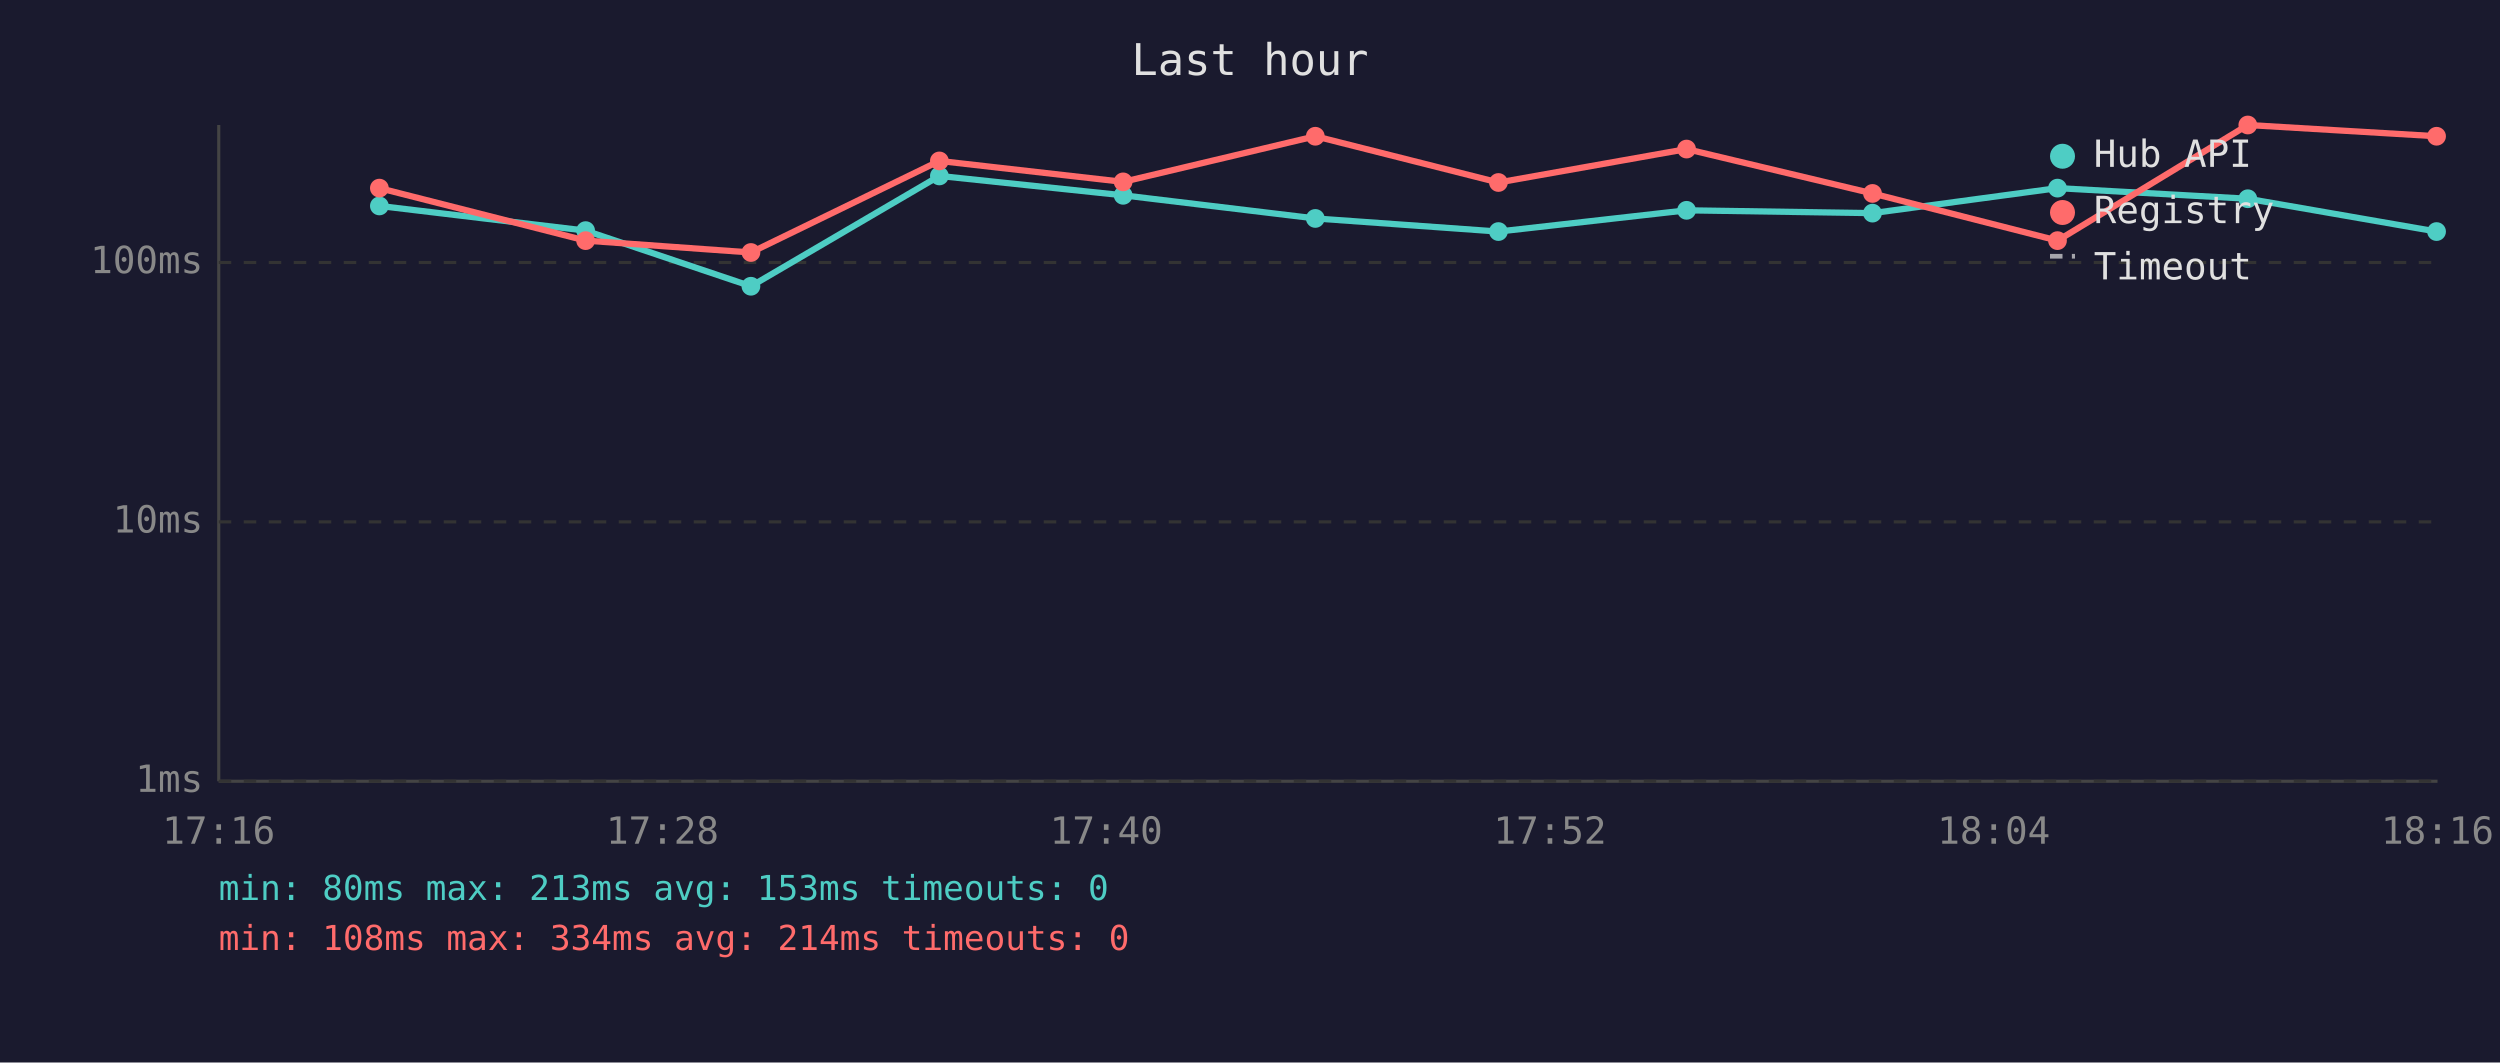
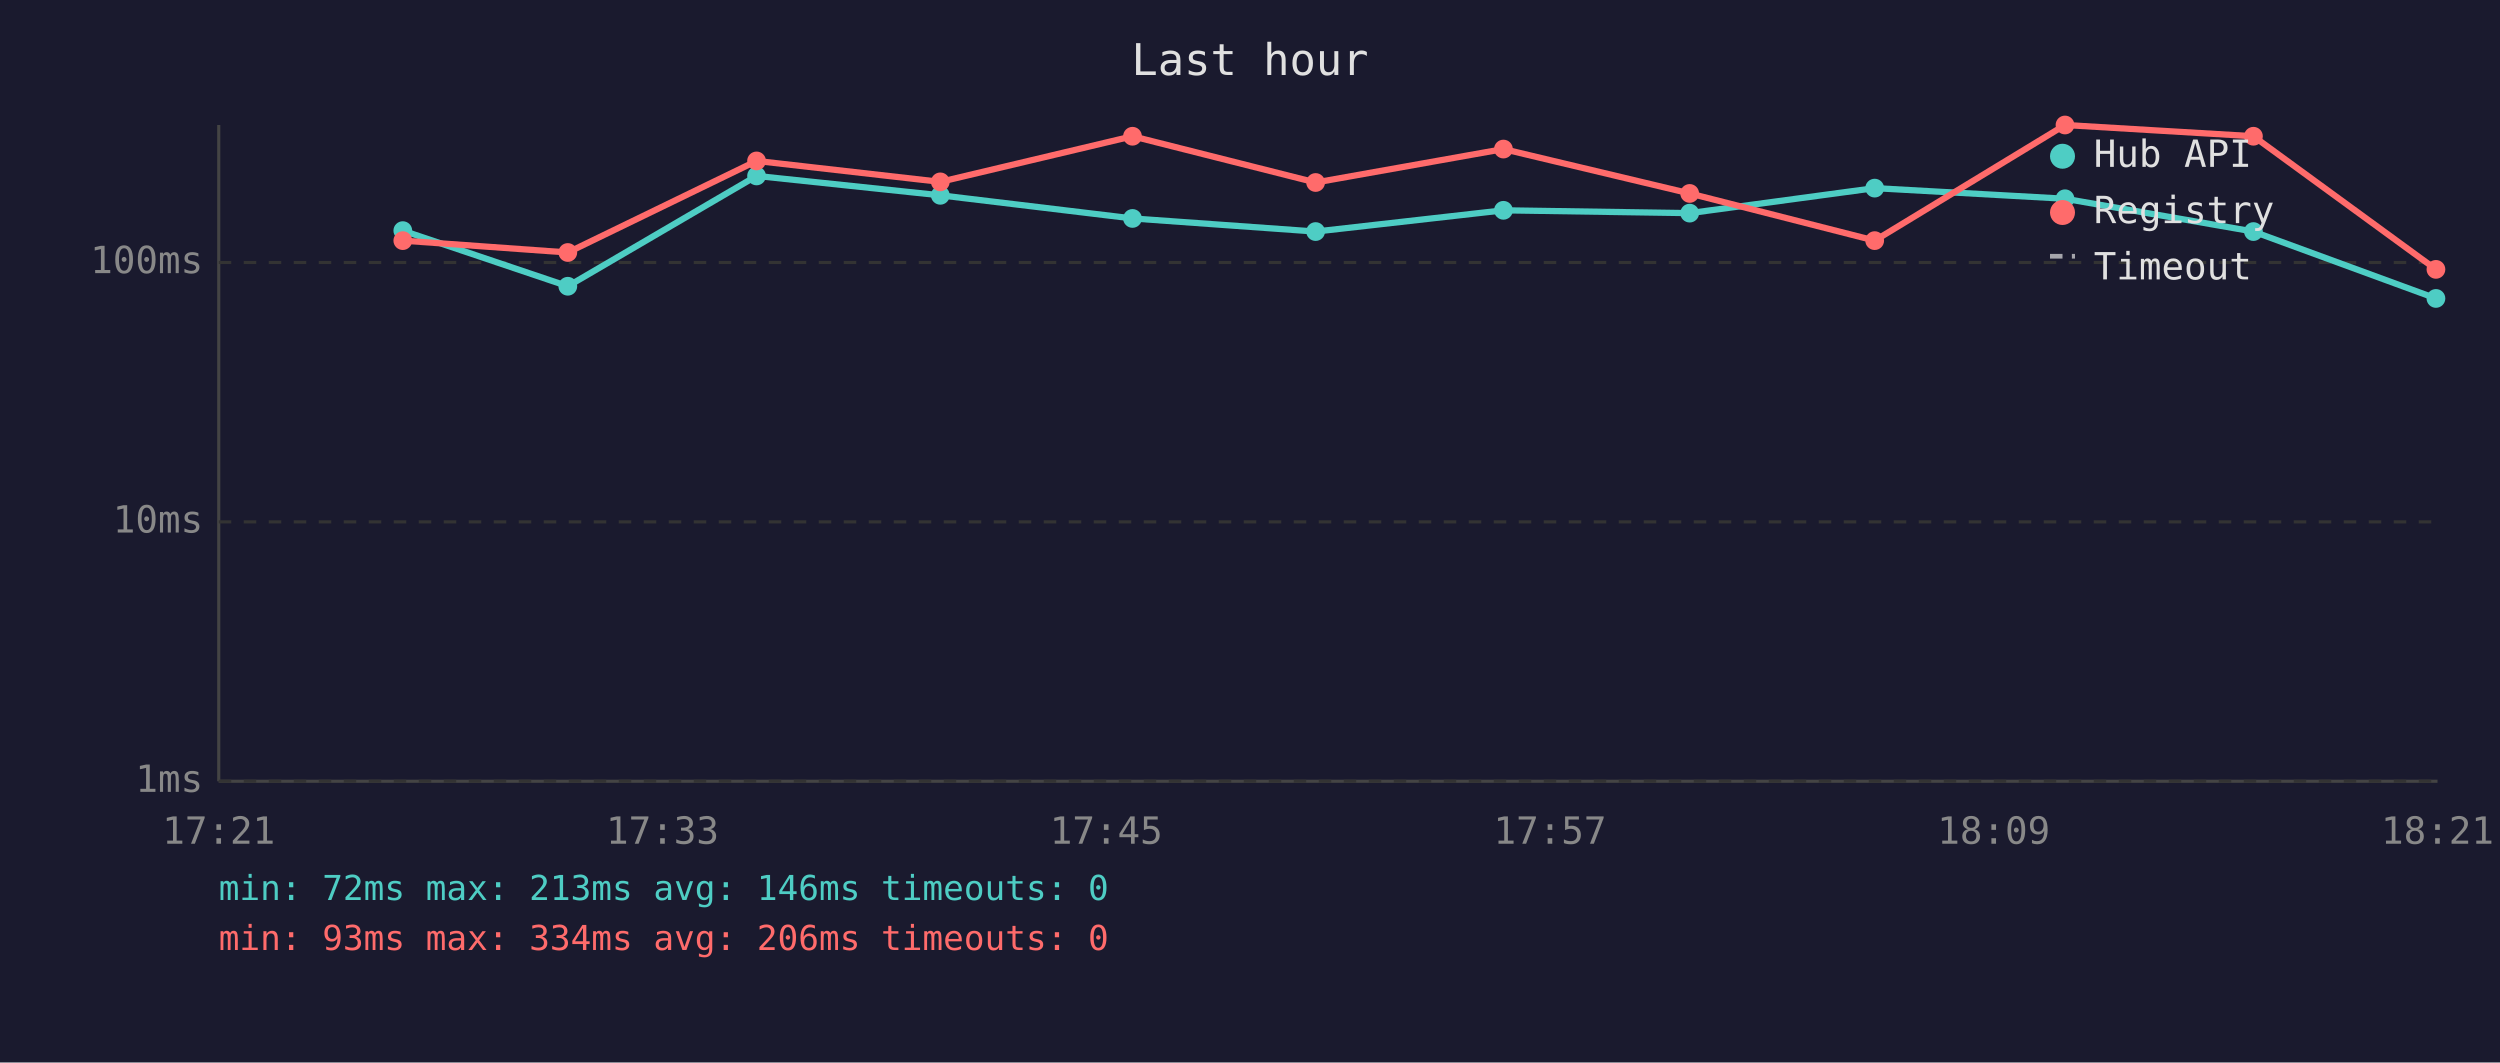
<svg xmlns="http://www.w3.org/2000/svg" viewBox="0 0 800 340" font-family="monospace" font-size="12">
  <rect width="800" height="340" fill="#1a1a2e" />
  <text x="400" y="24" fill="#e0e0e0" font-size="14" text-anchor="middle">Last hour</text>
  <line x1="70" y1="40" x2="70" y2="250" stroke="#444" stroke-width="1" />
  <line x1="70" y1="250" x2="780" y2="250" stroke="#444" stroke-width="1" />
  <line x1="70" y1="250" x2="780" y2="250" stroke="#333" stroke-width="1" stroke-dasharray="4" />
  <text x="65" y="250" fill="#888" text-anchor="end" dominant-baseline="middle">1ms</text>
  <line x1="70" y1="167" x2="780" y2="167" stroke="#333" stroke-width="1" stroke-dasharray="4" />
  <text x="65" y="167" fill="#888" text-anchor="end" dominant-baseline="middle">10ms</text>
  <line x1="70" y1="84" x2="780" y2="84" stroke="#333" stroke-width="1" stroke-dasharray="4" />
  <text x="65" y="84" fill="#888" text-anchor="end" dominant-baseline="middle">100ms</text>
-   <text x="70" y="270" fill="#888" text-anchor="middle">17:16</text>
-   <text x="212" y="270" fill="#888" text-anchor="middle">17:28</text>
-   <text x="354" y="270" fill="#888" text-anchor="middle">17:40</text>
-   <text x="496" y="270" fill="#888" text-anchor="middle">17:52</text>
-   <text x="638" y="270" fill="#888" text-anchor="middle">18:04</text>
-   <text x="780" y="270" fill="#888" text-anchor="middle">18:16</text>
-   <polyline points="121.4,65.9 187.4,73.8 240.3,91.6 300.6,56.3 359.4,62.5 420.9,69.9 479.5,74.1 539.7,67.3 599.2,68.2 658.4,60.2 719.3,63.6 779.7,74.1" fill="none" stroke="#4ecdc4" stroke-width="2" opacity="1" />
-   <circle cx="121.4" cy="65.9" r="3" fill="#4ecdc4" />
-   <circle cx="187.4" cy="73.8" r="3" fill="#4ecdc4" />
-   <circle cx="240.3" cy="91.6" r="3" fill="#4ecdc4" />
-   <circle cx="300.6" cy="56.3" r="3" fill="#4ecdc4" />
-   <circle cx="359.4" cy="62.5" r="3" fill="#4ecdc4" />
-   <circle cx="420.9" cy="69.9" r="3" fill="#4ecdc4" />
-   <circle cx="479.5" cy="74.1" r="3" fill="#4ecdc4" />
-   <circle cx="539.7" cy="67.3" r="3" fill="#4ecdc4" />
-   <circle cx="599.2" cy="68.2" r="3" fill="#4ecdc4" />
-   <circle cx="658.4" cy="60.2" r="3" fill="#4ecdc4" />
-   <circle cx="719.3" cy="63.6" r="3" fill="#4ecdc4" />
-   <circle cx="779.7" cy="74.1" r="3" fill="#4ecdc4" />
-   <polyline points="121.4,60.2 187.4,77.0 240.3,80.8 300.6,51.5 359.4,58.2 420.9,43.6 479.5,58.4 539.7,47.7 599.2,61.9 658.4,77.0 719.3,40.0 779.7,43.6" fill="none" stroke="#ff6b6b" stroke-width="2" opacity="1" />
-   <circle cx="121.4" cy="60.2" r="3" fill="#ff6b6b" />
-   <circle cx="187.4" cy="77.0" r="3" fill="#ff6b6b" />
-   <circle cx="240.3" cy="80.8" r="3" fill="#ff6b6b" />
-   <circle cx="300.6" cy="51.5" r="3" fill="#ff6b6b" />
-   <circle cx="359.4" cy="58.2" r="3" fill="#ff6b6b" />
-   <circle cx="420.9" cy="43.6" r="3" fill="#ff6b6b" />
-   <circle cx="479.5" cy="58.4" r="3" fill="#ff6b6b" />
-   <circle cx="539.7" cy="47.7" r="3" fill="#ff6b6b" />
-   <circle cx="599.2" cy="61.9" r="3" fill="#ff6b6b" />
-   <circle cx="658.4" cy="77.0" r="3" fill="#ff6b6b" />
-   <circle cx="719.3" cy="40.0" r="3" fill="#ff6b6b" />
-   <circle cx="779.7" cy="43.6" r="3" fill="#ff6b6b" />
+   <text x="70" y="270" fill="#888" text-anchor="middle">17:21</text>
+   <text x="212" y="270" fill="#888" text-anchor="middle">17:33</text>
+   <text x="354" y="270" fill="#888" text-anchor="middle">17:45</text>
+   <text x="496" y="270" fill="#888" text-anchor="middle">17:57</text>
+   <text x="638" y="270" fill="#888" text-anchor="middle">18:09</text>
+   <text x="780" y="270" fill="#888" text-anchor="middle">18:21</text>
+   <polyline points="128.9,73.8 181.7,91.6 242.1,56.3 300.9,62.5 362.4,69.9 421.0,74.1 481.1,67.3 540.7,68.2 599.9,60.2 660.8,63.6 721.1,74.1 779.5,95.5" fill="none" stroke="#4ecdc4" stroke-width="2" opacity="1" />
+   <circle cx="128.9" cy="73.8" r="3" fill="#4ecdc4" />
+   <circle cx="181.7" cy="91.6" r="3" fill="#4ecdc4" />
+   <circle cx="242.1" cy="56.3" r="3" fill="#4ecdc4" />
+   <circle cx="300.9" cy="62.5" r="3" fill="#4ecdc4" />
+   <circle cx="362.4" cy="69.9" r="3" fill="#4ecdc4" />
+   <circle cx="421.0" cy="74.1" r="3" fill="#4ecdc4" />
+   <circle cx="481.1" cy="67.3" r="3" fill="#4ecdc4" />
+   <circle cx="540.7" cy="68.2" r="3" fill="#4ecdc4" />
+   <circle cx="599.9" cy="60.2" r="3" fill="#4ecdc4" />
+   <circle cx="660.8" cy="63.6" r="3" fill="#4ecdc4" />
+   <circle cx="721.1" cy="74.1" r="3" fill="#4ecdc4" />
+   <circle cx="779.5" cy="95.5" r="3" fill="#4ecdc4" />
+   <polyline points="128.9,77.0 181.7,80.8 242.1,51.5 300.9,58.2 362.4,43.6 421.0,58.4 481.1,47.7 540.7,61.9 599.9,77.0 660.8,40.0 721.1,43.6 779.5,86.2" fill="none" stroke="#ff6b6b" stroke-width="2" opacity="1" />
+   <circle cx="128.9" cy="77.0" r="3" fill="#ff6b6b" />
+   <circle cx="181.7" cy="80.8" r="3" fill="#ff6b6b" />
+   <circle cx="242.1" cy="51.5" r="3" fill="#ff6b6b" />
+   <circle cx="300.9" cy="58.2" r="3" fill="#ff6b6b" />
+   <circle cx="362.4" cy="43.6" r="3" fill="#ff6b6b" />
+   <circle cx="421.0" cy="58.4" r="3" fill="#ff6b6b" />
+   <circle cx="481.1" cy="47.7" r="3" fill="#ff6b6b" />
+   <circle cx="540.7" cy="61.9" r="3" fill="#ff6b6b" />
+   <circle cx="599.9" cy="77.0" r="3" fill="#ff6b6b" />
+   <circle cx="660.8" cy="40.0" r="3" fill="#ff6b6b" />
+   <circle cx="721.1" cy="43.6" r="3" fill="#ff6b6b" />
+   <circle cx="779.5" cy="86.2" r="3" fill="#ff6b6b" />
  <circle cx="660" cy="50" r="4" fill="#4ecdc4" />
  <text x="670" y="50" fill="#e0e0e0" dominant-baseline="middle">Hub API</text>
  <circle cx="660" cy="68" r="4" fill="#ff6b6b" />
  <text x="670" y="68" fill="#e0e0e0" dominant-baseline="middle">Registry</text>
  <line x1="656" y1="82" x2="664" y2="82" stroke="#e0e0e0" stroke-width="1.5" stroke-dasharray="4,3" opacity="0.7" />
  <text x="670" y="86" fill="#e0e0e0" dominant-baseline="middle">Timeout</text>
-   <text x="70" y="288" fill="#4ecdc4" font-size="11">min: 80ms  max: 213ms  avg: 153ms  timeouts: 0</text>
-   <text x="70" y="304" fill="#ff6b6b" font-size="11">min: 108ms  max: 334ms  avg: 214ms  timeouts: 0</text>
+   <text x="70" y="288" fill="#4ecdc4" font-size="11">min: 72ms  max: 213ms  avg: 146ms  timeouts: 0</text>
+   <text x="70" y="304" fill="#ff6b6b" font-size="11">min: 93ms  max: 334ms  avg: 206ms  timeouts: 0</text>
</svg>
